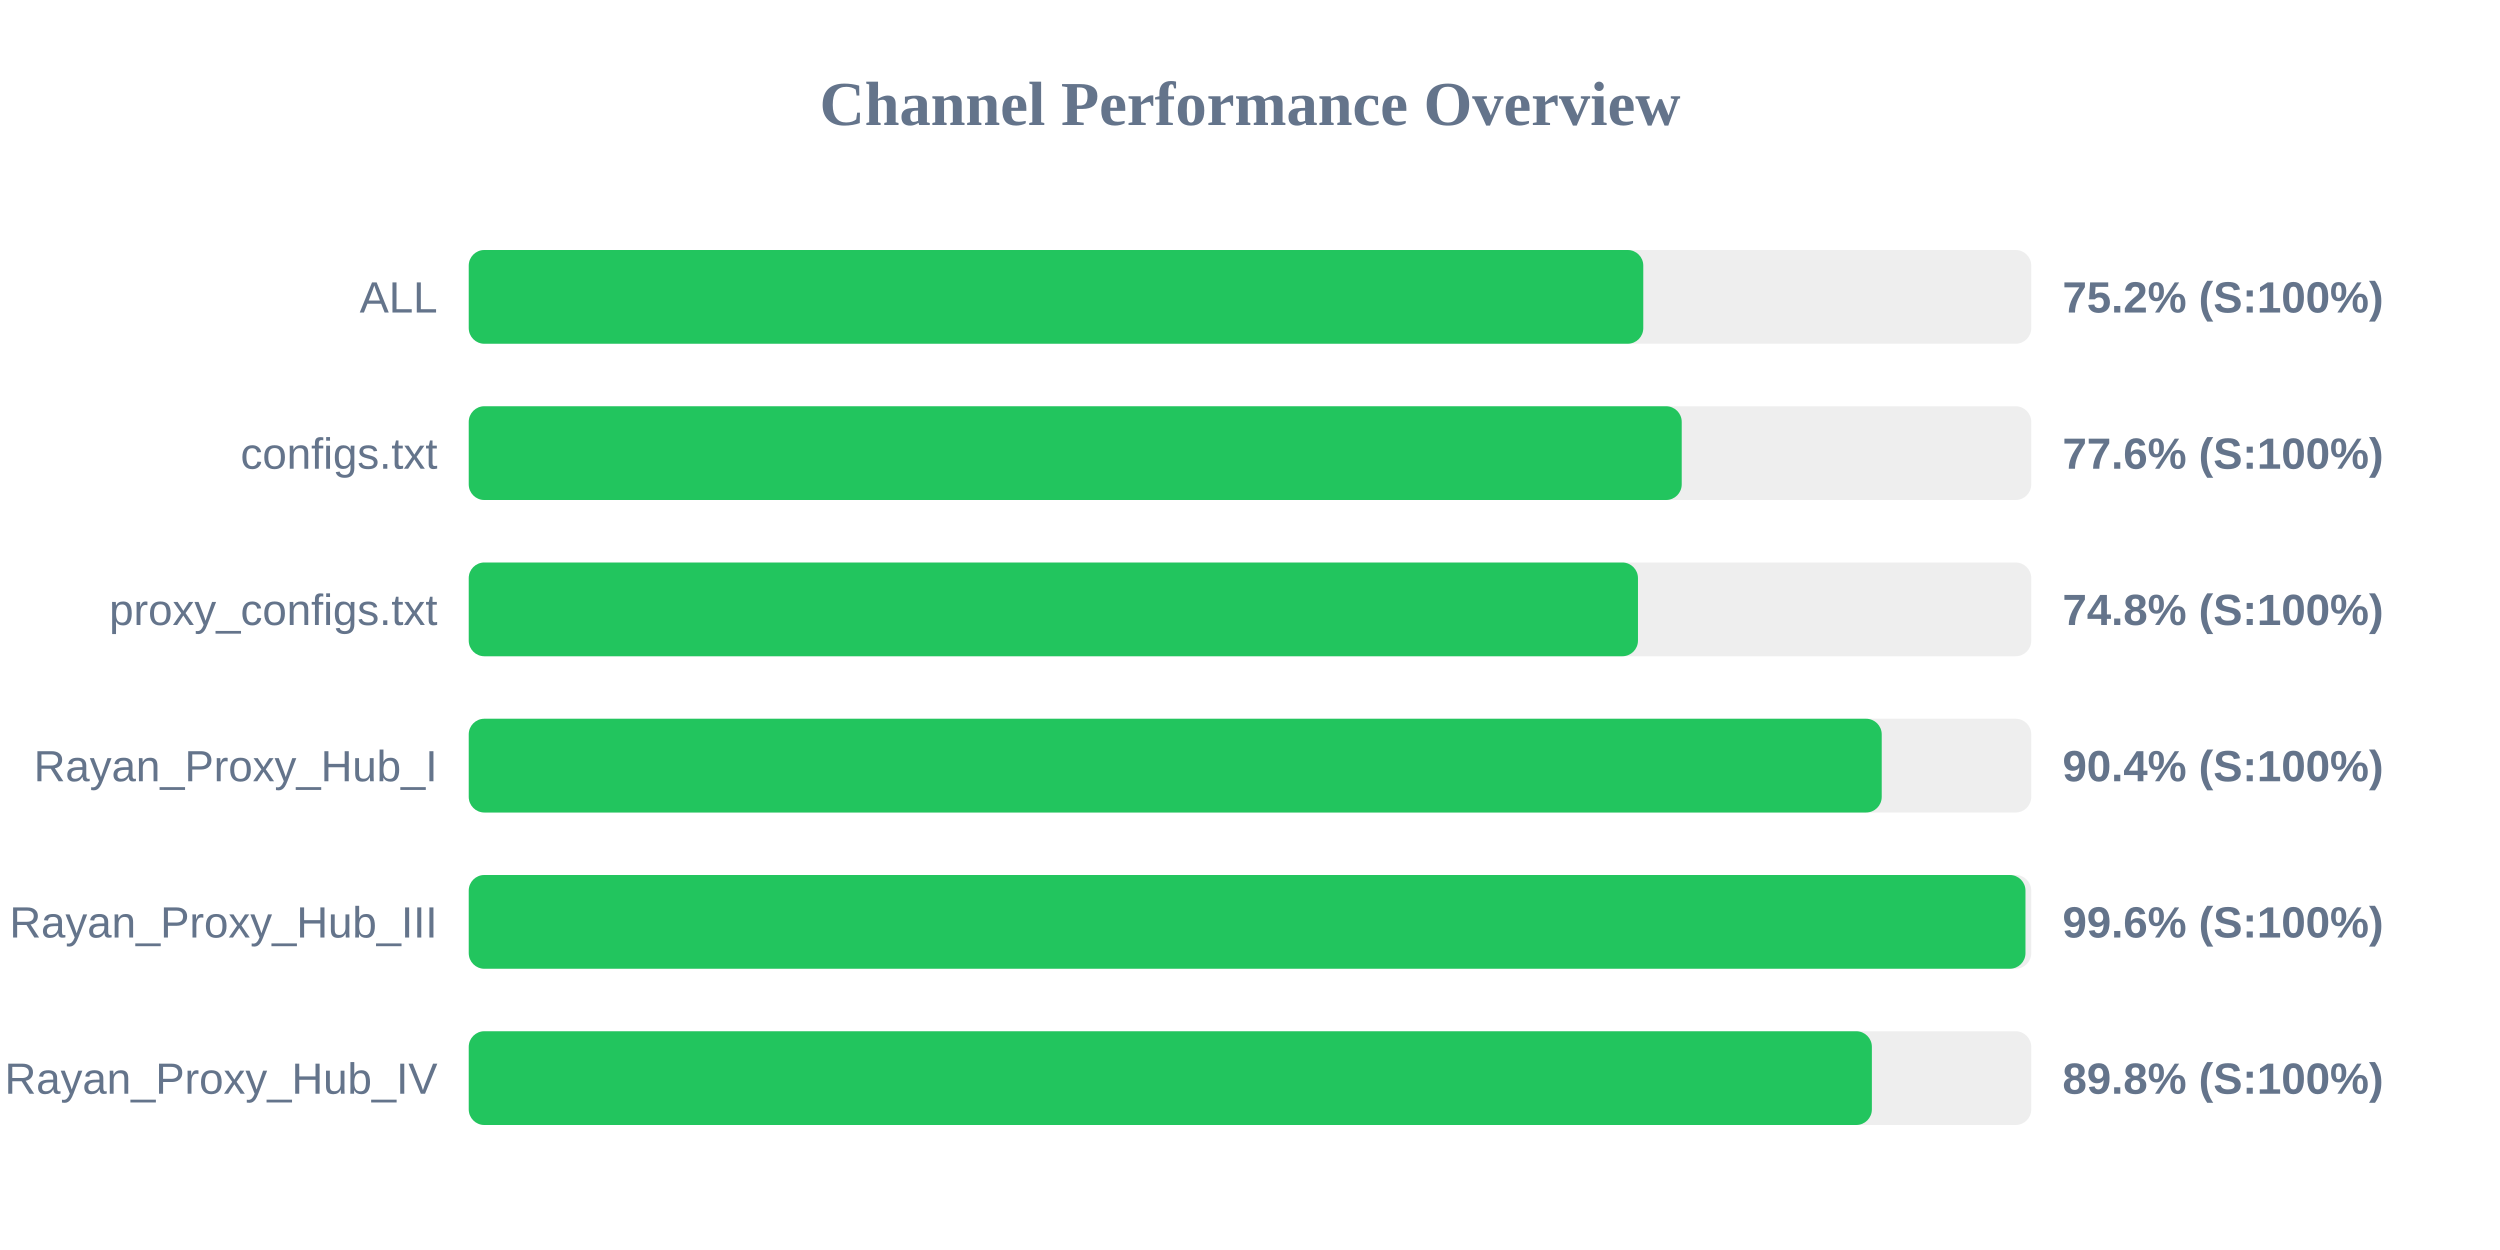
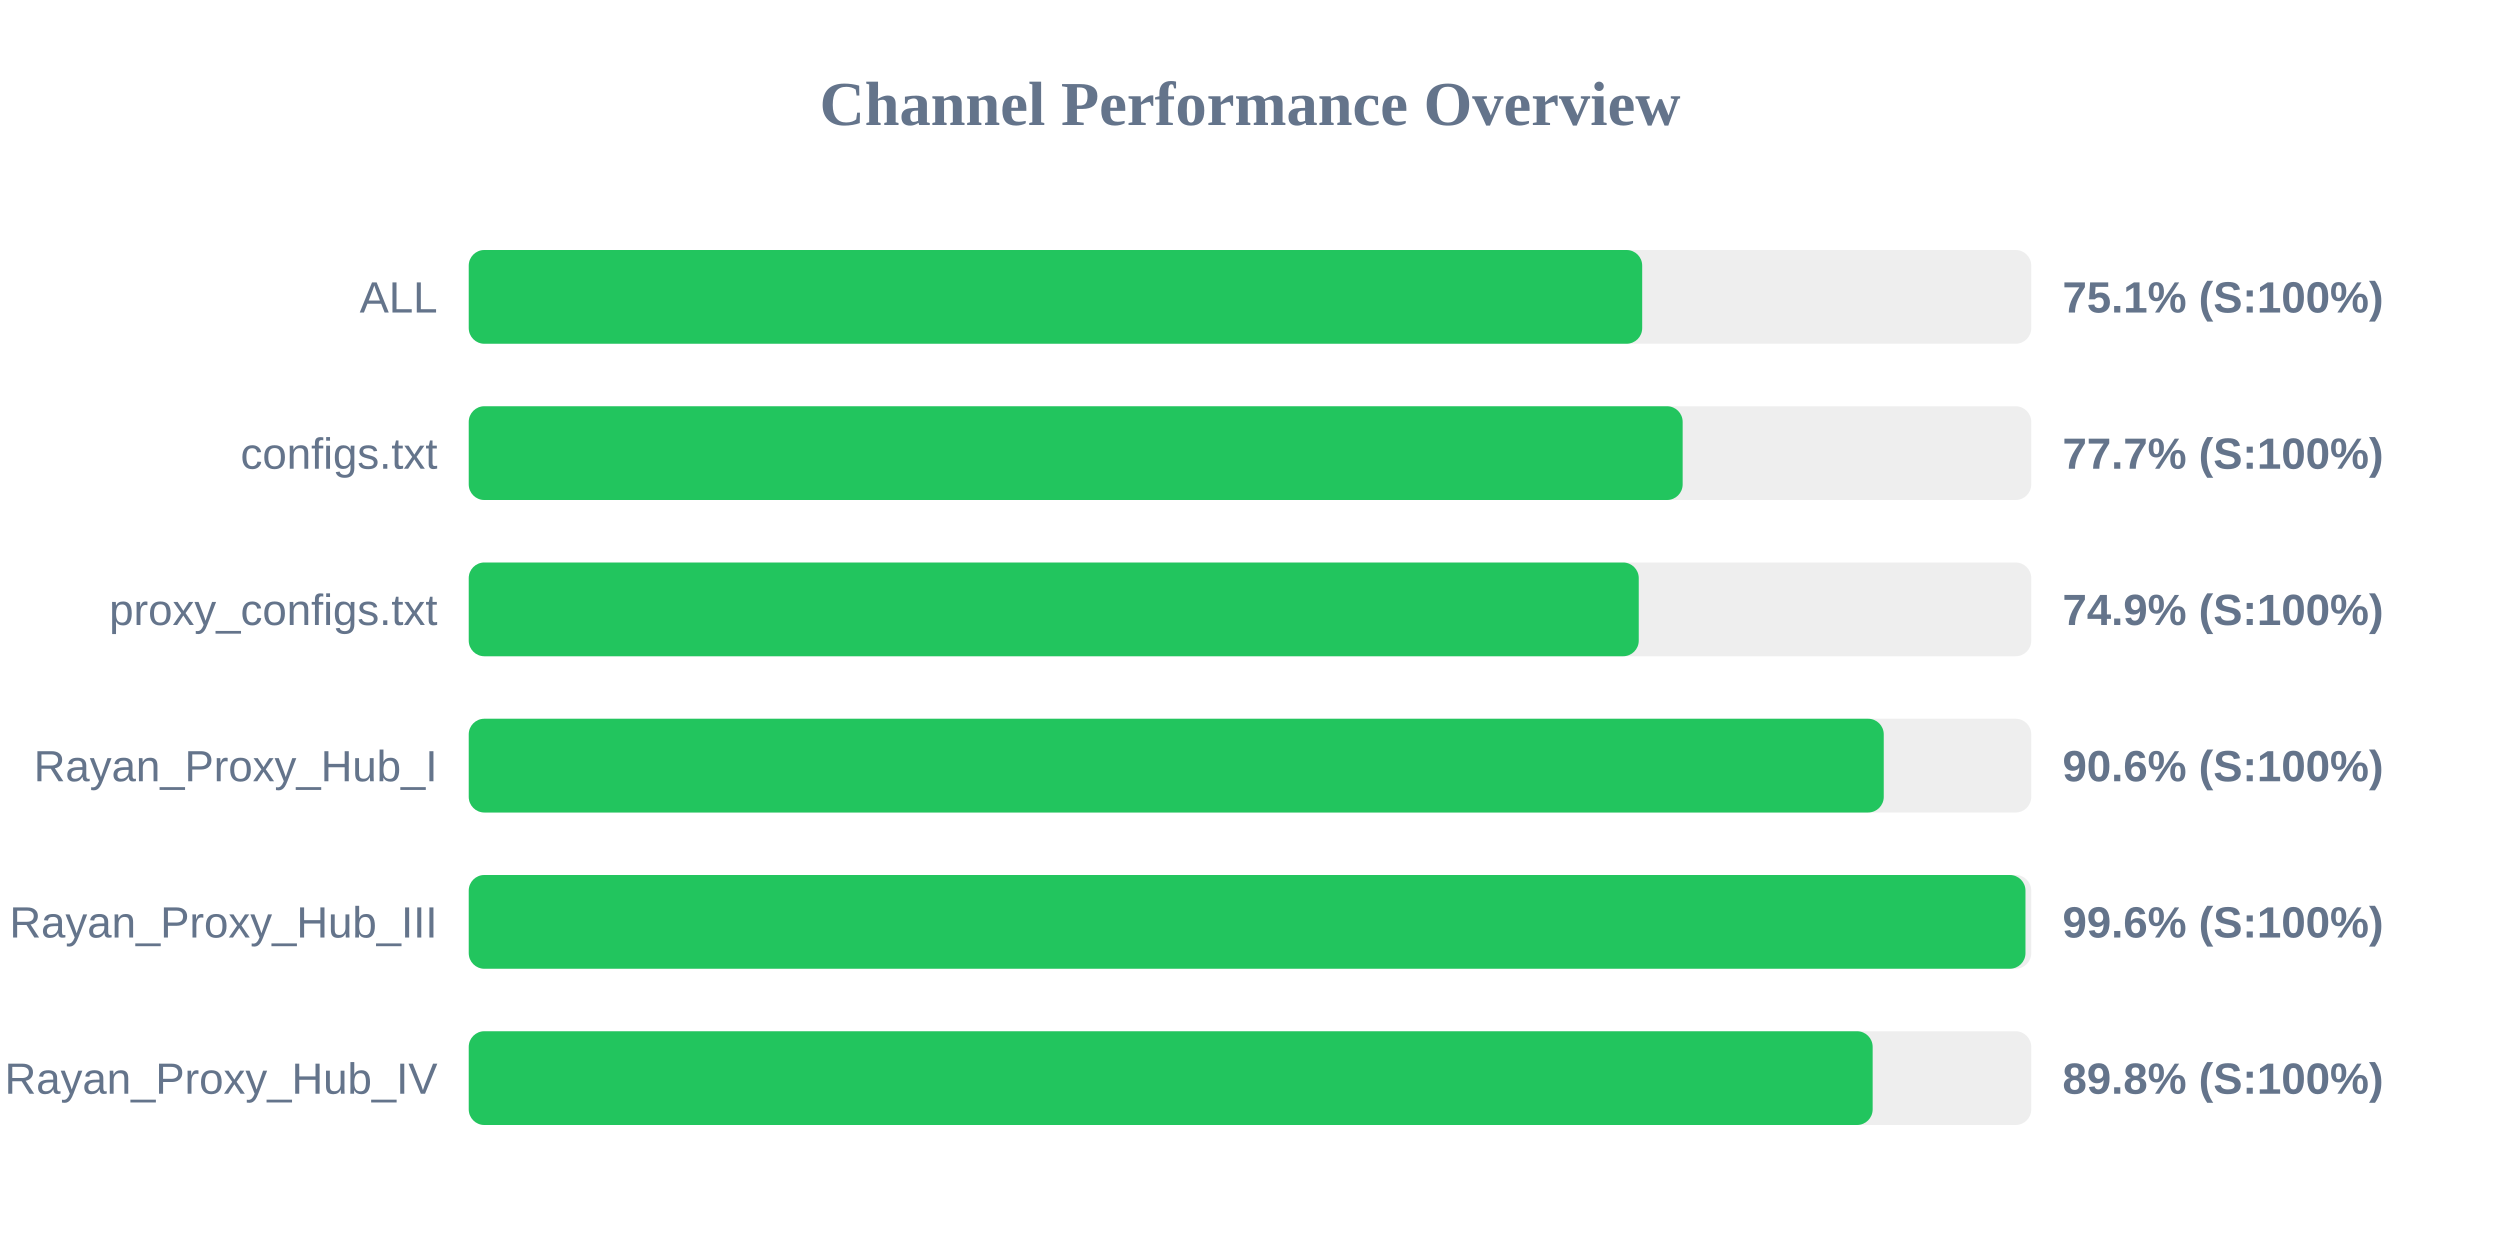
<svg xmlns="http://www.w3.org/2000/svg" width="800" height="400" version="1.1">
  <style>
        .row { font: 14px Arial; fill: #64748b; }
        .score { font: bold 14px Arial; fill: #64748b; }
    </style>
  <text x="400" y="40" text-anchor="middle" font-size="20px" font-weight="bold" fill="#64748b">Channel Performance Overview</text>
  <rect x="150" y="80" width="500" height="30" fill="#eee" rx="5" />
-   <rect x="150" y="80" width="375.85" height="30" fill="#22c55e" rx="5" />
+   <rect x="150" y="80" width="375.5" height="30" fill="#22c55e" rx="5" />
  <text x="140" y="100" text-anchor="end" class="row">ALL</text>
-   <text x="660" y="100" text-anchor="start" class="score">75.2% (S:100%)</text>
+   <text x="660" y="100" text-anchor="start" class="score">75.1% (S:100%)</text>
  <rect x="150" y="130" width="500" height="30" fill="#eee" rx="5" />
-   <rect x="150" y="130" width="388.15" height="30" fill="#22c55e" rx="5" />
+   <rect x="150" y="130" width="388.45" height="30" fill="#22c55e" rx="5" />
  <text x="140" y="150" text-anchor="end" class="row">configs.txt</text>
-   <text x="660" y="150" text-anchor="start" class="score">77.6% (S:100%)</text>
+   <text x="660" y="150" text-anchor="start" class="score">77.7% (S:100%)</text>
  <rect x="150" y="180" width="500" height="30" fill="#eee" rx="5" />
-   <rect x="150" y="180" width="374.15" height="30" fill="#22c55e" rx="5" />
+   <rect x="150" y="180" width="374.4" height="30" fill="#22c55e" rx="5" />
  <text x="140" y="200" text-anchor="end" class="row">proxy_configs.txt</text>
-   <text x="660" y="200" text-anchor="start" class="score">74.8% (S:100%)</text>
+   <text x="660" y="200" text-anchor="start" class="score">74.9% (S:100%)</text>
  <rect x="150" y="230" width="500" height="30" fill="#eee" rx="5" />
-   <rect x="150" y="230" width="452.15" height="30" fill="#22c55e" rx="5" />
+   <rect x="150" y="230" width="452.8" height="30" fill="#22c55e" rx="5" />
  <text x="140" y="250" text-anchor="end" class="row">Rayan_Proxy_Hub_I</text>
-   <text x="660" y="250" text-anchor="start" class="score">90.4% (S:100%)</text>
+   <text x="660" y="250" text-anchor="start" class="score">90.6% (S:100%)</text>
  <rect x="150" y="280" width="500" height="30" fill="#eee" rx="5" />
  <rect x="150" y="280" width="498.15" height="30" fill="#22c55e" rx="5" />
  <text x="140" y="300" text-anchor="end" class="row">Rayan_Proxy_Hub_III</text>
  <text x="660" y="300" text-anchor="start" class="score">99.6% (S:100%)</text>
  <rect x="150" y="330" width="500" height="30" fill="#eee" rx="5" />
-   <rect x="150" y="330" width="449.0" height="30" fill="#22c55e" rx="5" />
+   <rect x="150" y="330" width="449.25" height="30" fill="#22c55e" rx="5" />
  <text x="140" y="350" text-anchor="end" class="row">Rayan_Proxy_Hub_IV</text>
  <text x="660" y="350" text-anchor="start" class="score">89.8% (S:100%)</text>
</svg>
